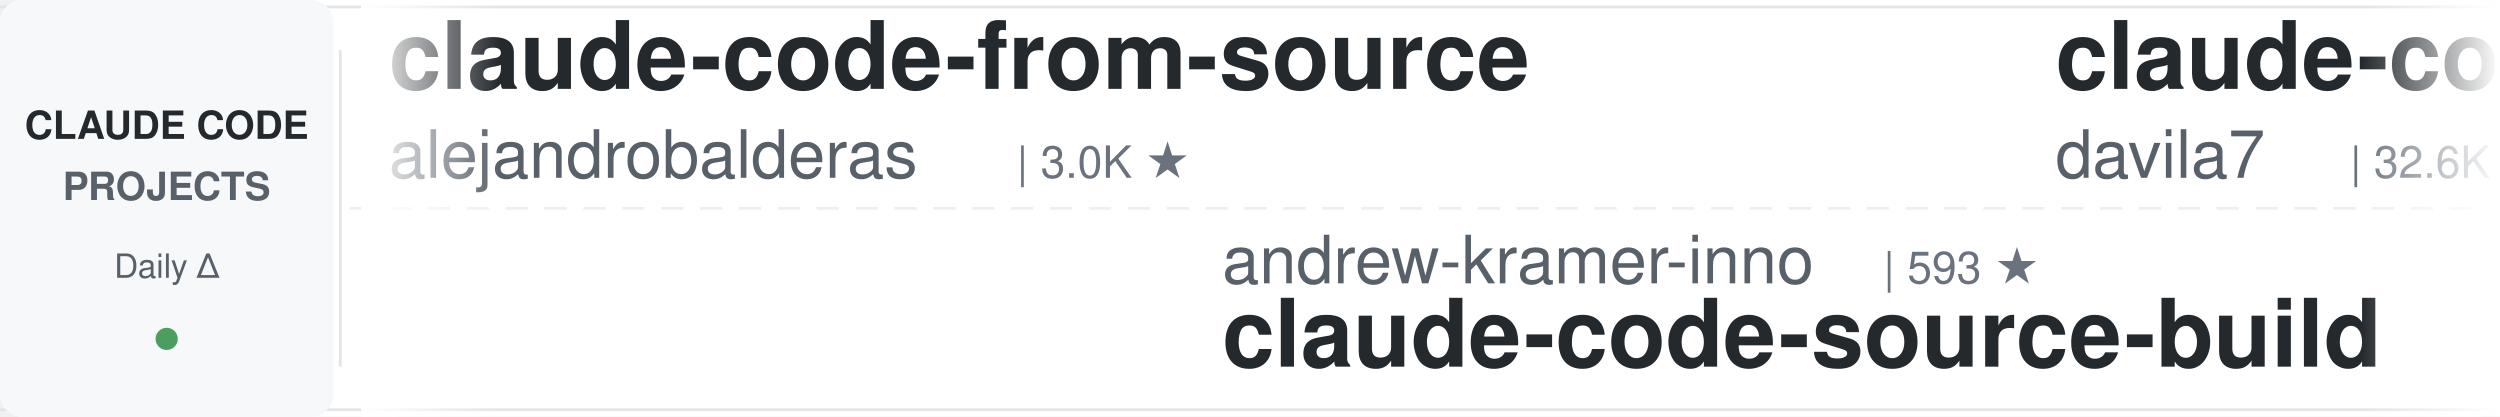
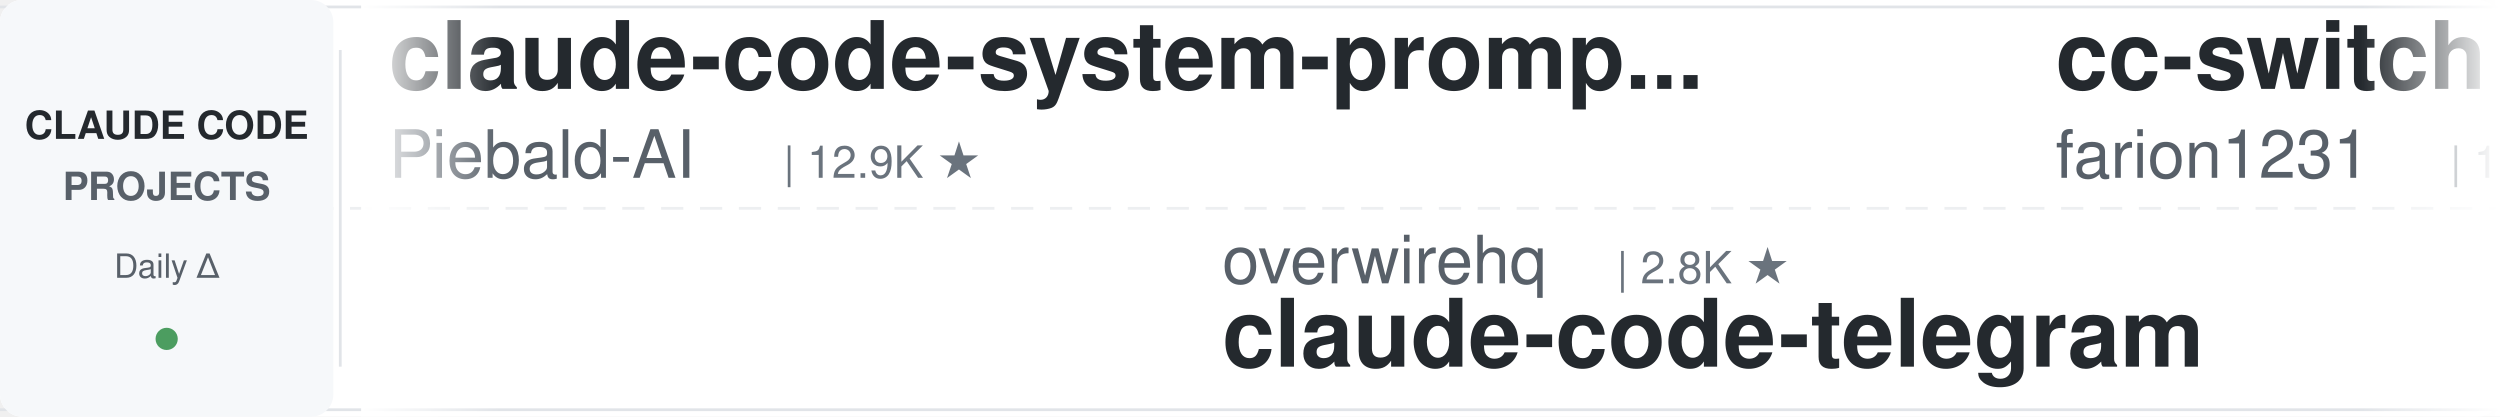
<svg xmlns="http://www.w3.org/2000/svg" width="900" height="150">
  <defs>
    <linearGradient id="leftFade" x1="0%" y1="0%" x2="100%" y2="0%">
      <stop offset="0%" style="stop-color:#ffffff;stop-opacity:1" />
      <stop offset="100%" style="stop-color:#ffffff;stop-opacity:0" />
    </linearGradient>
    <linearGradient id="rightFade" x1="0%" y1="0%" x2="100%" y2="0%">
      <stop offset="0%" style="stop-color:#ffffff;stop-opacity:0" />
      <stop offset="100%" style="stop-color:#ffffff;stop-opacity:1" />
    </linearGradient>
  </defs>
  <rect width="900" height="150" fill="#ffffff" rx="8" />
  <rect x="0" y="2" width="900" height="1" fill="#e1e4e8" />
  <rect x="0" y="147" width="900" height="1" fill="#e1e4e8" />
  <line x1="0" y1="75" x2="900" y2="75" stroke="#e1e4e8" stroke-width="1" stroke-dasharray="8 6" opacity="0.6" />
  <rect x="0" y="0" width="120" height="150" fill="#f6f8fa" rx="8" />
  <text x="60" y="50" font-family="-apple-system, BlinkMacSystemFont, 'Segoe UI', Helvetica, Arial, sans-serif" font-size="14" font-weight="600" fill="#24292e" text-anchor="middle">CLAUDE CODE</text>
  <text x="60" y="72" font-family="-apple-system, BlinkMacSystemFont, 'Segoe UI', Helvetica, Arial, sans-serif" font-size="14" font-weight="600" fill="#586069" text-anchor="middle">PROJECTS</text>
  <text x="60" y="100" font-family="-apple-system, BlinkMacSystemFont, 'Segoe UI', Helvetica, Arial, sans-serif" font-size="12" font-weight="500" fill="#586069" text-anchor="middle">Daily Δ</text>
  <circle cx="60" cy="122" r="4" fill="#22863a" opacity="0.8" />
  <rect x="122" y="18" width="1" height="114" fill="#e1e4e8" />
  <clipPath id="tickerClip">
    <rect x="130" y="0" width="770" height="150" />
  </clipPath>
  <g clip-path="url(#tickerClip)">
    <g id="tickerItems">
      <animateTransform attributeName="transform" attributeType="XML" type="translate" from="0 0" to="-3000 0" dur="54s" repeatCount="indefinite" />
      <g transform="translate(0, 0)">
-         <text x="140" y="32" font-family="-apple-system, BlinkMacSystemFont, 'Segoe UI', Helvetica, Arial, sans-serif" font-size="34" font-weight="600" fill="#24292e">claude-code-from-source</text>
-         <text x="140" y="64" font-family="-apple-system, BlinkMacSystemFont, 'Segoe UI', Helvetica, Arial, sans-serif" font-size="24" font-weight="400" fill="#586069">alejandrobalderas</text>
-         <text x="366" y="64" font-family="-apple-system, BlinkMacSystemFont, 'Segoe UI', Helvetica, Arial, sans-serif" font-size="16" font-weight="500" fill="#6a737d">| 3.0K ★</text>
+         <text x="140" y="32" font-family="-apple-system, BlinkMacSystemFont, 'Segoe UI', Helvetica, Arial, sans-serif" font-size="34" font-weight="600" fill="#24292e">claude-code-system-promp...</text>
+         <text x="140" y="64" font-family="-apple-system, BlinkMacSystemFont, 'Segoe UI', Helvetica, Arial, sans-serif" font-size="24" font-weight="400" fill="#586069">Piebald-AI</text>
+         <text x="282" y="64" font-family="-apple-system, BlinkMacSystemFont, 'Segoe UI', Helvetica, Arial, sans-serif" font-size="16" font-weight="500" fill="#6a737d">| 12.9K ★</text>
      </g>
      <g transform="translate(300, 0)">
-         <text x="140" y="102" font-family="-apple-system, BlinkMacSystemFont, 'Segoe UI', Helvetica, Arial, sans-serif" font-size="24" font-weight="400" fill="#586069">andrew-kramer-inno</text>
-         <text x="378" y="102" font-family="-apple-system, BlinkMacSystemFont, 'Segoe UI', Helvetica, Arial, sans-serif" font-size="16" font-weight="500" fill="#6a737d">| 593 ★</text>
-         <text x="140" y="132" font-family="-apple-system, BlinkMacSystemFont, 'Segoe UI', Helvetica, Arial, sans-serif" font-size="34" font-weight="600" fill="#24292e">claude-code-source-build</text>
+         <text x="140" y="102" font-family="-apple-system, BlinkMacSystemFont, 'Segoe UI', Helvetica, Arial, sans-serif" font-size="24" font-weight="400" fill="#586069">overwirehq</text>
+         <text x="282" y="102" font-family="-apple-system, BlinkMacSystemFont, 'Segoe UI', Helvetica, Arial, sans-serif" font-size="16" font-weight="500" fill="#6a737d">| 2.8K ★</text>
+         <text x="140" y="132" font-family="-apple-system, BlinkMacSystemFont, 'Segoe UI', Helvetica, Arial, sans-serif" font-size="34" font-weight="600" fill="#24292e">claude-code-telegram</text>
      </g>
      <g transform="translate(600, 0)">
-         <text x="140" y="32" font-family="-apple-system, BlinkMacSystemFont, 'Segoe UI', Helvetica, Arial, sans-serif" font-size="34" font-weight="600" fill="#24292e">claude-code-templates</text>
-         <text x="140" y="64" font-family="-apple-system, BlinkMacSystemFont, 'Segoe UI', Helvetica, Arial, sans-serif" font-size="24" font-weight="400" fill="#586069">davila7</text>
-         <text x="246" y="64" font-family="-apple-system, BlinkMacSystemFont, 'Segoe UI', Helvetica, Arial, sans-serif" font-size="16" font-weight="500" fill="#6a737d">| 32.6K ★</text>
+         <text x="140" y="32" font-family="-apple-system, BlinkMacSystemFont, 'Segoe UI', Helvetica, Arial, sans-serif" font-size="34" font-weight="600" fill="#24292e">cc-switch</text>
+         <text x="140" y="64" font-family="-apple-system, BlinkMacSystemFont, 'Segoe UI', Helvetica, Arial, sans-serif" font-size="24" font-weight="400" fill="#586069">farion1231</text>
+         <text x="282" y="64" font-family="-apple-system, BlinkMacSystemFont, 'Segoe UI', Helvetica, Arial, sans-serif" font-size="16" font-weight="500" fill="#6a737d">| 143.5K ★</text>
      </g>
      <g transform="translate(900, 0)">
-         <text x="140" y="102" font-family="-apple-system, BlinkMacSystemFont, 'Segoe UI', Helvetica, Arial, sans-serif" font-size="24" font-weight="400" fill="#586069">Pimzino</text>
-         <text x="246" y="102" font-family="-apple-system, BlinkMacSystemFont, 'Segoe UI', Helvetica, Arial, sans-serif" font-size="16" font-weight="500" fill="#6a737d">| 3.9K ★</text>
-         <text x="140" y="132" font-family="-apple-system, BlinkMacSystemFont, 'Segoe UI', Helvetica, Arial, sans-serif" font-size="34" font-weight="600" fill="#24292e">claude-code-spec-workflo...</text>
+         <text x="140" y="102" font-family="-apple-system, BlinkMacSystemFont, 'Segoe UI', Helvetica, Arial, sans-serif" font-size="24" font-weight="400" fill="#586069">Yeachan-Heo</text>
+         <text x="294" y="102" font-family="-apple-system, BlinkMacSystemFont, 'Segoe UI', Helvetica, Arial, sans-serif" font-size="16" font-weight="500" fill="#6a737d">| 39.8K ★</text>
+         <text x="140" y="132" font-family="-apple-system, BlinkMacSystemFont, 'Segoe UI', Helvetica, Arial, sans-serif" font-size="34" font-weight="600" fill="#24292e">oh-my-claudecode</text>
      </g>
      <g transform="translate(1200, 0)">
-         <text x="140" y="32" font-family="-apple-system, BlinkMacSystemFont, 'Segoe UI', Helvetica, Arial, sans-serif" font-size="34" font-weight="600" fill="#24292e">claude-code-analysis</text>
-         <text x="140" y="64" font-family="-apple-system, BlinkMacSystemFont, 'Segoe UI', Helvetica, Arial, sans-serif" font-size="24" font-weight="400" fill="#586069">liuup</text>
-         <text x="222" y="64" font-family="-apple-system, BlinkMacSystemFont, 'Segoe UI', Helvetica, Arial, sans-serif" font-size="16" font-weight="500" fill="#6a737d">| 4.0K ★</text>
+         <text x="140" y="32" font-family="-apple-system, BlinkMacSystemFont, 'Segoe UI', Helvetica, Arial, sans-serif" font-size="34" font-weight="600" fill="#24292e">sc-claude-code-files</text>
+         <text x="140" y="64" font-family="-apple-system, BlinkMacSystemFont, 'Segoe UI', Helvetica, Arial, sans-serif" font-size="24" font-weight="400" fill="#586069">https-deeplearning-ai</text>
+         <text x="414" y="64" font-family="-apple-system, BlinkMacSystemFont, 'Segoe UI', Helvetica, Arial, sans-serif" font-size="16" font-weight="500" fill="#6a737d">| 555 ★</text>
      </g>
      <g transform="translate(1500, 0)">
-         <text x="140" y="102" font-family="-apple-system, BlinkMacSystemFont, 'Segoe UI', Helvetica, Arial, sans-serif" font-size="24" font-weight="400" fill="#586069">LING71671</text>
-         <text x="270" y="102" font-family="-apple-system, BlinkMacSystemFont, 'Segoe UI', Helvetica, Arial, sans-serif" font-size="16" font-weight="500" fill="#6a737d">| 965 ★</text>
-         <text x="140" y="132" font-family="-apple-system, BlinkMacSystemFont, 'Segoe UI', Helvetica, Arial, sans-serif" font-size="34" font-weight="600" fill="#24292e">Open-ClaudeCode</text>
+         <text x="140" y="102" font-family="-apple-system, BlinkMacSystemFont, 'Segoe UI', Helvetica, Arial, sans-serif" font-size="24" font-weight="400" fill="#586069">huangserva</text>
+         <text x="282" y="102" font-family="-apple-system, BlinkMacSystemFont, 'Segoe UI', Helvetica, Arial, sans-serif" font-size="16" font-weight="500" fill="#6a737d">| 629 ★</text>
+         <text x="140" y="132" font-family="-apple-system, BlinkMacSystemFont, 'Segoe UI', Helvetica, Arial, sans-serif" font-size="34" font-weight="600" fill="#24292e">claude-code-cli</text>
      </g>
      <g transform="translate(1800, 0)">
-         <text x="140" y="32" font-family="-apple-system, BlinkMacSystemFont, 'Segoe UI', Helvetica, Arial, sans-serif" font-size="34" font-weight="600" fill="#24292e">claude-code-security-rev...</text>
-         <text x="140" y="64" font-family="-apple-system, BlinkMacSystemFont, 'Segoe UI', Helvetica, Arial, sans-serif" font-size="24" font-weight="400" fill="#586069">anthropics</text>
-         <text x="282" y="64" font-family="-apple-system, BlinkMacSystemFont, 'Segoe UI', Helvetica, Arial, sans-serif" font-size="16" font-weight="500" fill="#6a737d">| 6.4K ★</text>
+         <text x="140" y="32" font-family="-apple-system, BlinkMacSystemFont, 'Segoe UI', Helvetica, Arial, sans-serif" font-size="34" font-weight="600" fill="#24292e">claude-code-book</text>
+         <text x="140" y="64" font-family="-apple-system, BlinkMacSystemFont, 'Segoe UI', Helvetica, Arial, sans-serif" font-size="24" font-weight="400" fill="#586069">lintsinghua</text>
+         <text x="294" y="64" font-family="-apple-system, BlinkMacSystemFont, 'Segoe UI', Helvetica, Arial, sans-serif" font-size="16" font-weight="500" fill="#6a737d">| 4.3K ★</text>
      </g>
      <g transform="translate(2100, 0)">
-         <text x="140" y="102" font-family="-apple-system, BlinkMacSystemFont, 'Segoe UI', Helvetica, Arial, sans-serif" font-size="24" font-weight="400" fill="#586069">digitalsamba</text>
-         <text x="306" y="102" font-family="-apple-system, BlinkMacSystemFont, 'Segoe UI', Helvetica, Arial, sans-serif" font-size="16" font-weight="500" fill="#6a737d">| 2.2K ★</text>
-         <text x="140" y="132" font-family="-apple-system, BlinkMacSystemFont, 'Segoe UI', Helvetica, Arial, sans-serif" font-size="34" font-weight="600" fill="#24292e">claude-code-video-toolki...</text>
+         <text x="140" y="102" font-family="-apple-system, BlinkMacSystemFont, 'Segoe UI', Helvetica, Arial, sans-serif" font-size="24" font-weight="400" fill="#586069">ding113</text>
+         <text x="246" y="102" font-family="-apple-system, BlinkMacSystemFont, 'Segoe UI', Helvetica, Arial, sans-serif" font-size="16" font-weight="500" fill="#6a737d">| 3.4K ★</text>
+         <text x="140" y="132" font-family="-apple-system, BlinkMacSystemFont, 'Segoe UI', Helvetica, Arial, sans-serif" font-size="34" font-weight="600" fill="#24292e">claude-code-hub</text>
      </g>
      <g transform="translate(2400, 0)">
-         <text x="140" y="32" font-family="-apple-system, BlinkMacSystemFont, 'Segoe UI', Helvetica, Arial, sans-serif" font-size="34" font-weight="600" fill="#24292e">ClaudeCode-Portable</text>
-         <text x="140" y="64" font-family="-apple-system, BlinkMacSystemFont, 'Segoe UI', Helvetica, Arial, sans-serif" font-size="24" font-weight="400" fill="#586069">techjarves</text>
-         <text x="282" y="64" font-family="-apple-system, BlinkMacSystemFont, 'Segoe UI', Helvetica, Arial, sans-serif" font-size="16" font-weight="500" fill="#6a737d">| 1.6K ★</text>
+         <text x="140" y="32" font-family="-apple-system, BlinkMacSystemFont, 'Segoe UI', Helvetica, Arial, sans-serif" font-size="34" font-weight="600" fill="#24292e">claude-code-showcase</text>
+         <text x="140" y="64" font-family="-apple-system, BlinkMacSystemFont, 'Segoe UI', Helvetica, Arial, sans-serif" font-size="24" font-weight="400" fill="#586069">ChrisWiles</text>
+         <text x="282" y="64" font-family="-apple-system, BlinkMacSystemFont, 'Segoe UI', Helvetica, Arial, sans-serif" font-size="16" font-weight="500" fill="#6a737d">| 6.1K ★</text>
      </g>
      <g transform="translate(2700, 0)">
-         <text x="140" y="102" font-family="-apple-system, BlinkMacSystemFont, 'Segoe UI', Helvetica, Arial, sans-serif" font-size="24" font-weight="400" fill="#586069">centminmod</text>
-         <text x="282" y="102" font-family="-apple-system, BlinkMacSystemFont, 'Segoe UI', Helvetica, Arial, sans-serif" font-size="16" font-weight="500" fill="#6a737d">| 2.7K ★</text>
-         <text x="140" y="132" font-family="-apple-system, BlinkMacSystemFont, 'Segoe UI', Helvetica, Arial, sans-serif" font-size="34" font-weight="600" fill="#24292e">my-claude-code-setup</text>
+         <text x="140" y="102" font-family="-apple-system, BlinkMacSystemFont, 'Segoe UI', Helvetica, Arial, sans-serif" font-size="24" font-weight="400" fill="#586069">Alishahryar1</text>
+         <text x="306" y="102" font-family="-apple-system, BlinkMacSystemFont, 'Segoe UI', Helvetica, Arial, sans-serif" font-size="16" font-weight="500" fill="#6a737d">| 59.4K ★</text>
+         <text x="140" y="132" font-family="-apple-system, BlinkMacSystemFont, 'Segoe UI', Helvetica, Arial, sans-serif" font-size="34" font-weight="600" fill="#24292e">free-claude-code</text>
      </g>
      <g transform="translate(3000, 0)">
-         <text x="140" y="32" font-family="-apple-system, BlinkMacSystemFont, 'Segoe UI', Helvetica, Arial, sans-serif" font-size="34" font-weight="600" fill="#24292e">claude-code-from-source</text>
-         <text x="140" y="64" font-family="-apple-system, BlinkMacSystemFont, 'Segoe UI', Helvetica, Arial, sans-serif" font-size="24" font-weight="400" fill="#586069">alejandrobalderas</text>
-         <text x="366" y="64" font-family="-apple-system, BlinkMacSystemFont, 'Segoe UI', Helvetica, Arial, sans-serif" font-size="16" font-weight="500" fill="#6a737d">| 3.0K ★</text>
+         <text x="140" y="32" font-family="-apple-system, BlinkMacSystemFont, 'Segoe UI', Helvetica, Arial, sans-serif" font-size="34" font-weight="600" fill="#24292e">claude-code-system-promp...</text>
+         <text x="140" y="64" font-family="-apple-system, BlinkMacSystemFont, 'Segoe UI', Helvetica, Arial, sans-serif" font-size="24" font-weight="400" fill="#586069">Piebald-AI</text>
+         <text x="282" y="64" font-family="-apple-system, BlinkMacSystemFont, 'Segoe UI', Helvetica, Arial, sans-serif" font-size="16" font-weight="500" fill="#6a737d">| 12.9K ★</text>
      </g>
      <g transform="translate(3300, 0)">
-         <text x="140" y="102" font-family="-apple-system, BlinkMacSystemFont, 'Segoe UI', Helvetica, Arial, sans-serif" font-size="24" font-weight="400" fill="#586069">andrew-kramer-inno</text>
-         <text x="378" y="102" font-family="-apple-system, BlinkMacSystemFont, 'Segoe UI', Helvetica, Arial, sans-serif" font-size="16" font-weight="500" fill="#6a737d">| 593 ★</text>
-         <text x="140" y="132" font-family="-apple-system, BlinkMacSystemFont, 'Segoe UI', Helvetica, Arial, sans-serif" font-size="34" font-weight="600" fill="#24292e">claude-code-source-build</text>
+         <text x="140" y="102" font-family="-apple-system, BlinkMacSystemFont, 'Segoe UI', Helvetica, Arial, sans-serif" font-size="24" font-weight="400" fill="#586069">overwirehq</text>
+         <text x="282" y="102" font-family="-apple-system, BlinkMacSystemFont, 'Segoe UI', Helvetica, Arial, sans-serif" font-size="16" font-weight="500" fill="#6a737d">| 2.8K ★</text>
+         <text x="140" y="132" font-family="-apple-system, BlinkMacSystemFont, 'Segoe UI', Helvetica, Arial, sans-serif" font-size="34" font-weight="600" fill="#24292e">claude-code-telegram</text>
      </g>
      <g transform="translate(3600, 0)">
-         <text x="140" y="32" font-family="-apple-system, BlinkMacSystemFont, 'Segoe UI', Helvetica, Arial, sans-serif" font-size="34" font-weight="600" fill="#24292e">claude-code-templates</text>
-         <text x="140" y="64" font-family="-apple-system, BlinkMacSystemFont, 'Segoe UI', Helvetica, Arial, sans-serif" font-size="24" font-weight="400" fill="#586069">davila7</text>
-         <text x="246" y="64" font-family="-apple-system, BlinkMacSystemFont, 'Segoe UI', Helvetica, Arial, sans-serif" font-size="16" font-weight="500" fill="#6a737d">| 32.6K ★</text>
+         <text x="140" y="32" font-family="-apple-system, BlinkMacSystemFont, 'Segoe UI', Helvetica, Arial, sans-serif" font-size="34" font-weight="600" fill="#24292e">cc-switch</text>
+         <text x="140" y="64" font-family="-apple-system, BlinkMacSystemFont, 'Segoe UI', Helvetica, Arial, sans-serif" font-size="24" font-weight="400" fill="#586069">farion1231</text>
+         <text x="282" y="64" font-family="-apple-system, BlinkMacSystemFont, 'Segoe UI', Helvetica, Arial, sans-serif" font-size="16" font-weight="500" fill="#6a737d">| 143.5K ★</text>
      </g>
      <g transform="translate(3900, 0)">
-         <text x="140" y="102" font-family="-apple-system, BlinkMacSystemFont, 'Segoe UI', Helvetica, Arial, sans-serif" font-size="24" font-weight="400" fill="#586069">Pimzino</text>
-         <text x="246" y="102" font-family="-apple-system, BlinkMacSystemFont, 'Segoe UI', Helvetica, Arial, sans-serif" font-size="16" font-weight="500" fill="#6a737d">| 3.9K ★</text>
-         <text x="140" y="132" font-family="-apple-system, BlinkMacSystemFont, 'Segoe UI', Helvetica, Arial, sans-serif" font-size="34" font-weight="600" fill="#24292e">claude-code-spec-workflo...</text>
+         <text x="140" y="102" font-family="-apple-system, BlinkMacSystemFont, 'Segoe UI', Helvetica, Arial, sans-serif" font-size="24" font-weight="400" fill="#586069">Yeachan-Heo</text>
+         <text x="294" y="102" font-family="-apple-system, BlinkMacSystemFont, 'Segoe UI', Helvetica, Arial, sans-serif" font-size="16" font-weight="500" fill="#6a737d">| 39.8K ★</text>
+         <text x="140" y="132" font-family="-apple-system, BlinkMacSystemFont, 'Segoe UI', Helvetica, Arial, sans-serif" font-size="34" font-weight="600" fill="#24292e">oh-my-claudecode</text>
      </g>
    </g>
  </g>
  <rect x="130" y="0" width="50" height="150" fill="url(#leftFade)" />
  <rect x="850" y="0" width="50" height="150" fill="url(#rightFade)" />
</svg>
